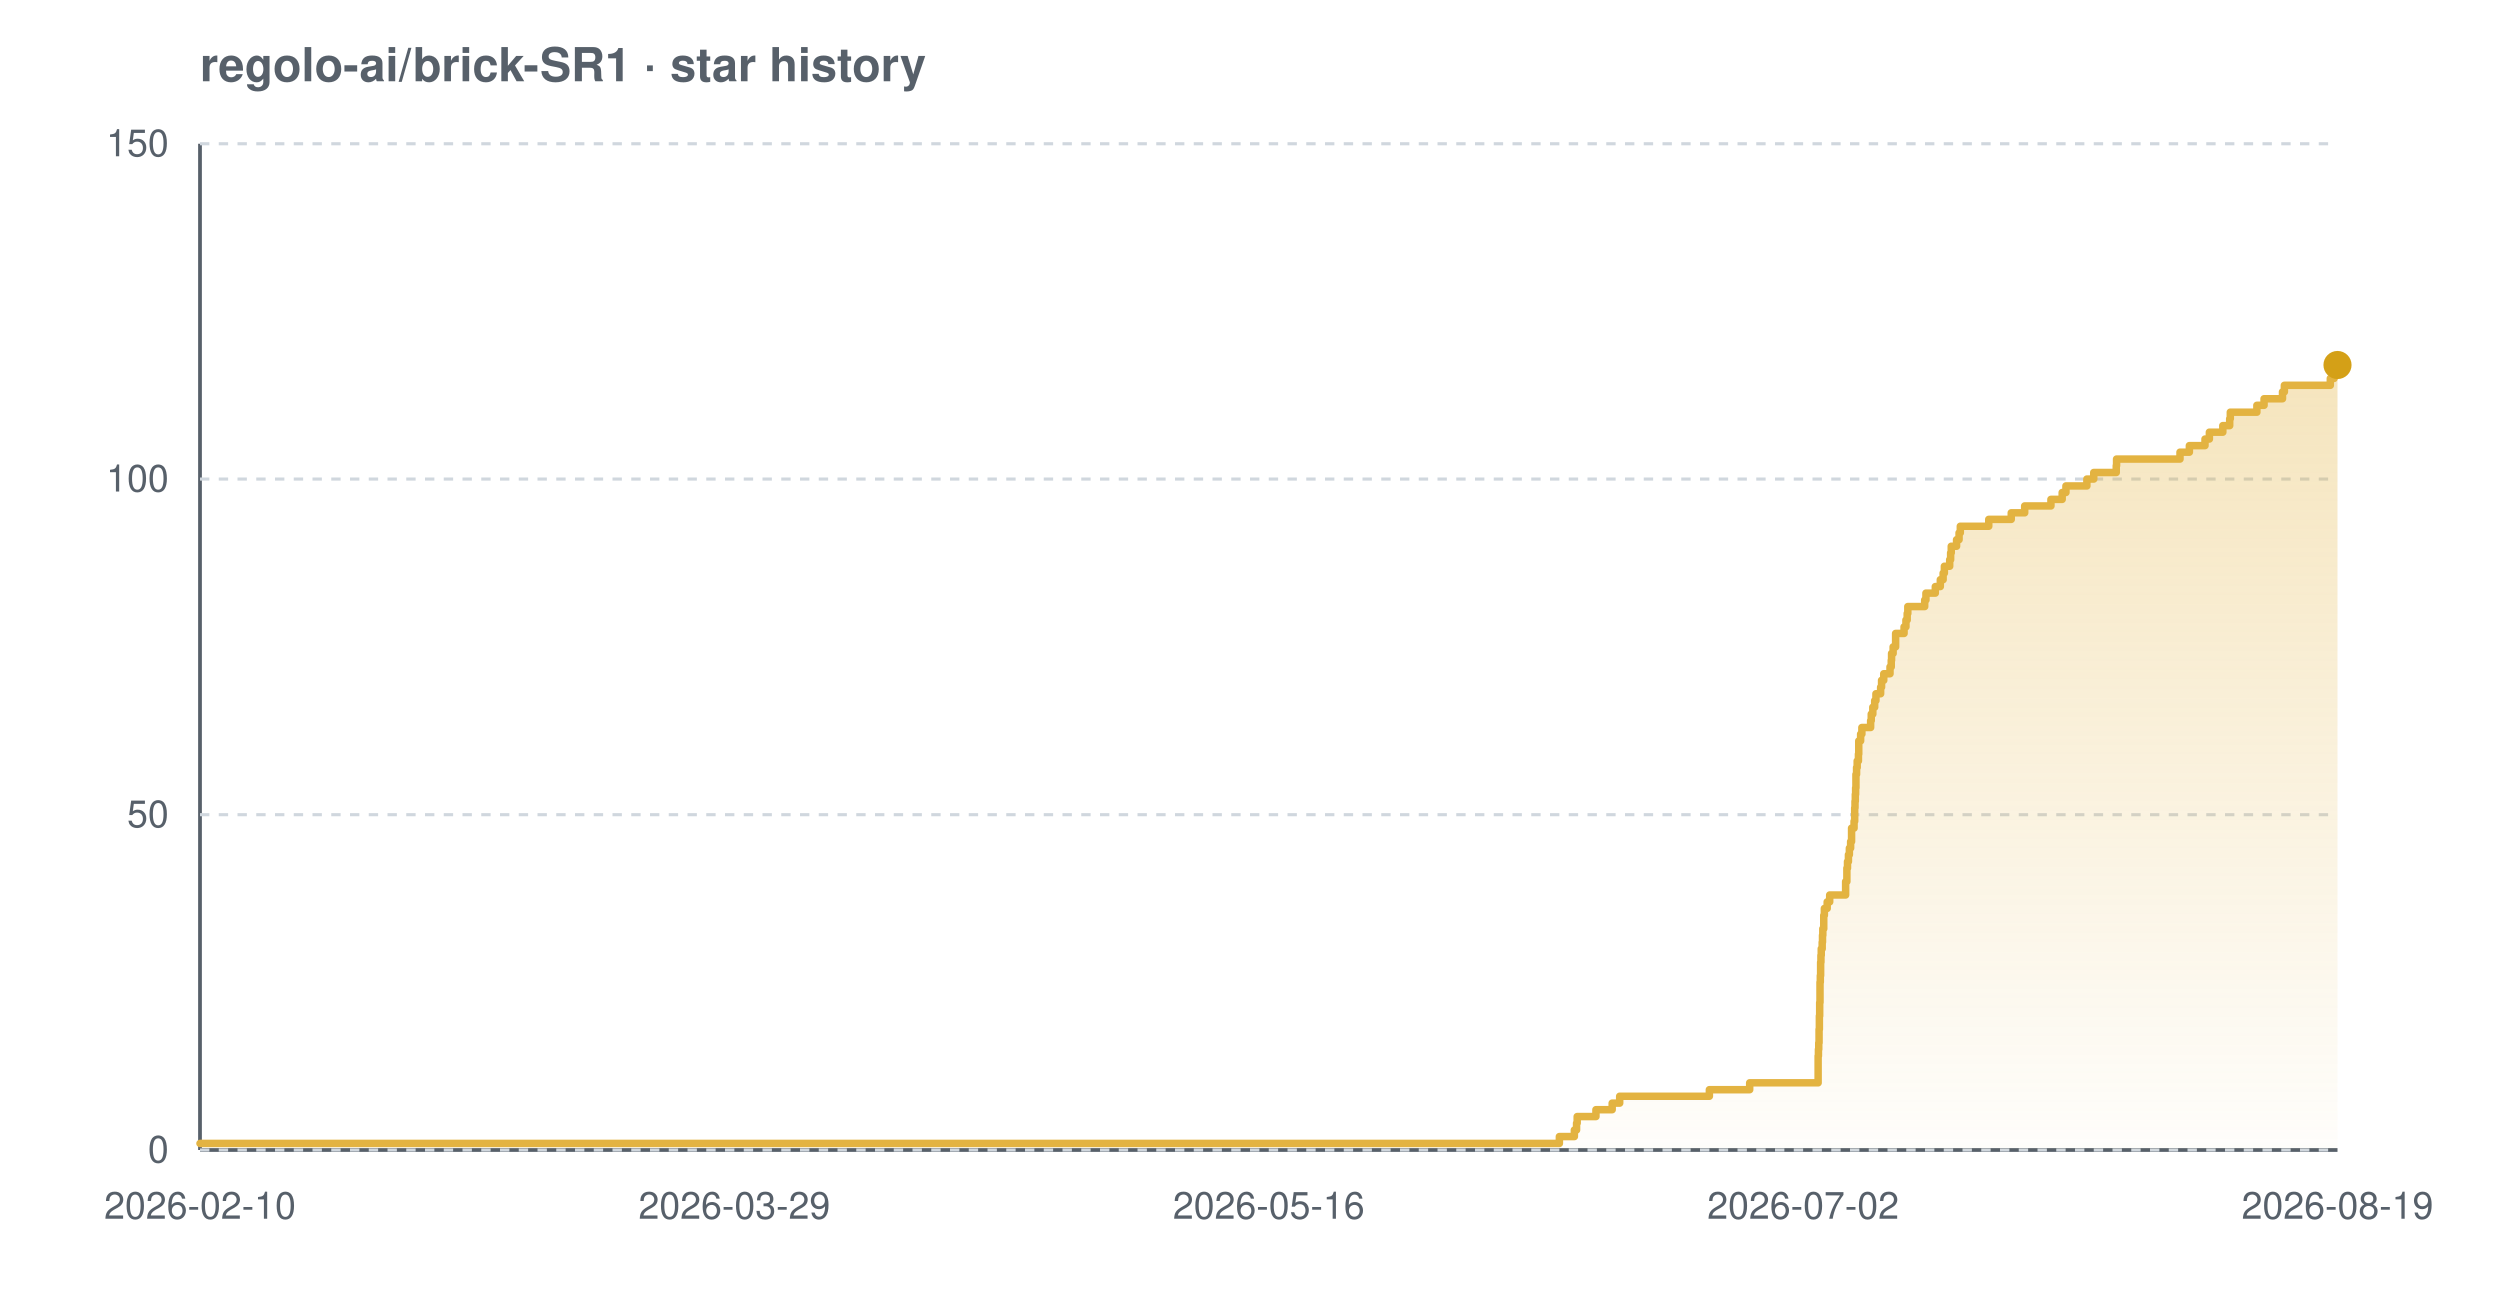
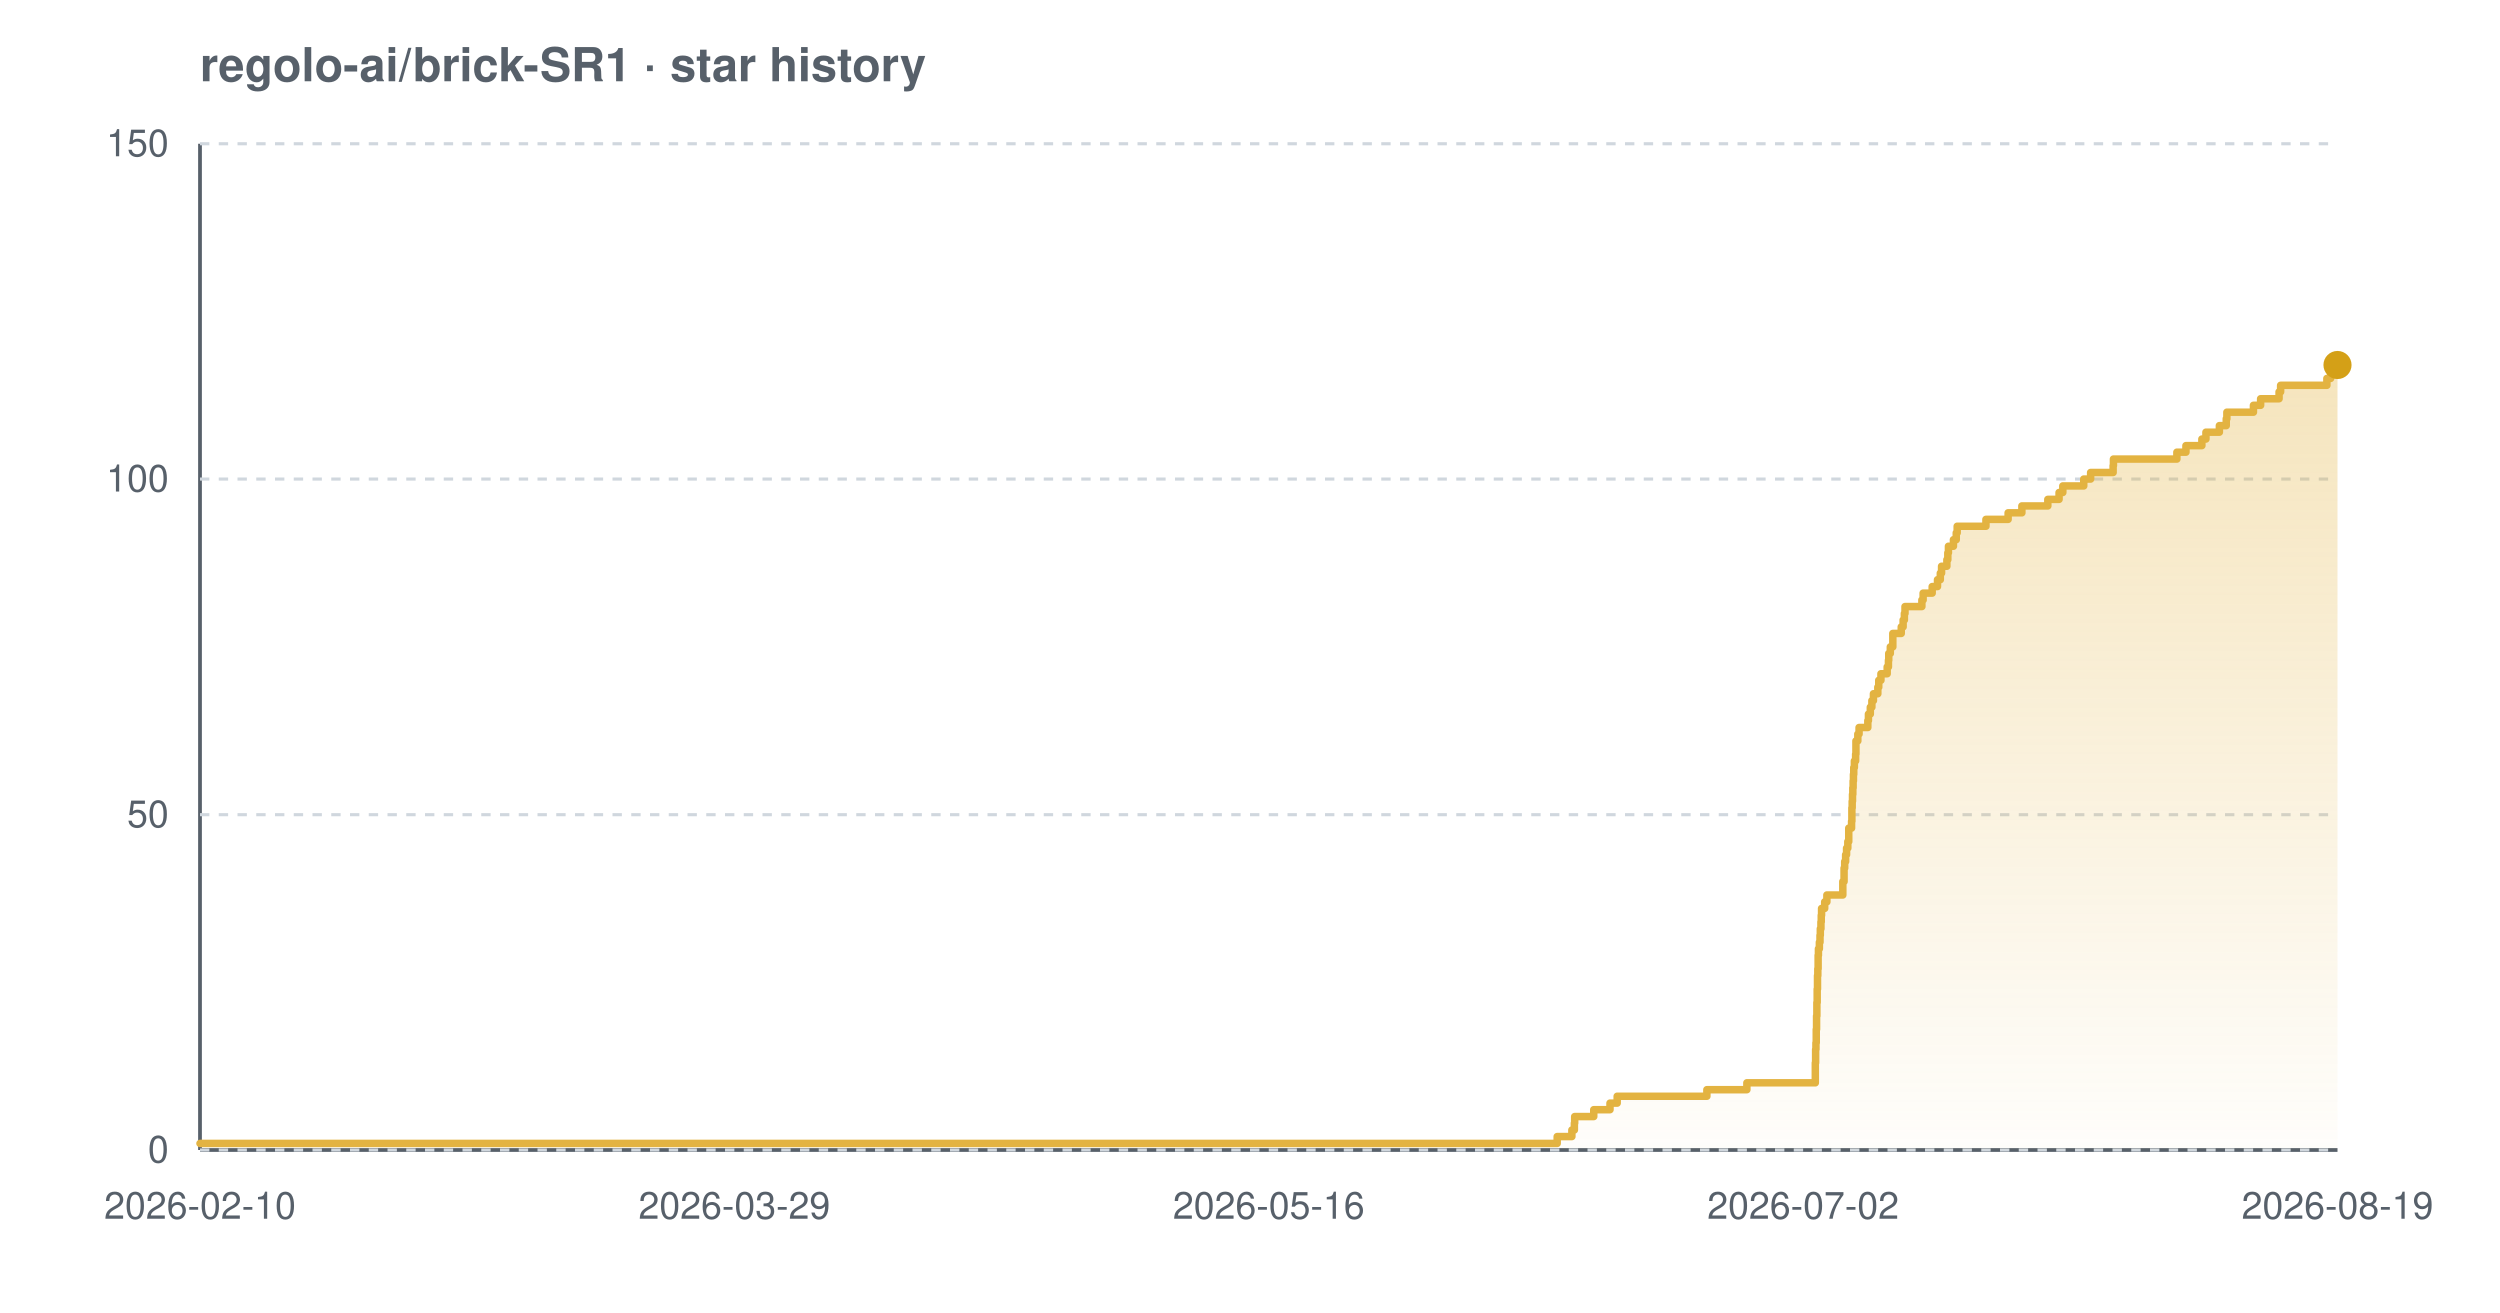
<svg xmlns="http://www.w3.org/2000/svg" width="800" height="420" viewBox="0 0 800 420" font-family="-apple-system,BlinkMacSystemFont,'Segoe UI',Helvetica,Arial,sans-serif" role="img" aria-label="Star history chart for regolo-ai/brick-SR1">
  <defs>
    <linearGradient id="grad-light" x1="0" y1="0" x2="0" y2="1">
      <stop offset="0%" stop-color="#e3b341" stop-opacity="0.35" />
      <stop offset="100%" stop-color="#e3b341" stop-opacity="0.02" />
    </linearGradient>
  </defs>
  <text x="64" y="26" font-size="15" font-weight="600" fill="#57606a">regolo-ai/brick-SR1 · star history</text>
  <line x1="64" y1="368" x2="748" y2="368" stroke="#57606a" stroke-width="1.2" />
  <line x1="64" y1="46" x2="64" y2="368" stroke="#57606a" stroke-width="1.2" />
  <line x1="64" y1="368.0" x2="748" y2="368.0" stroke="#d0d7de" stroke-width="1" stroke-dasharray="3 3" />
  <line x1="64" y1="260.7" x2="748" y2="260.7" stroke="#d0d7de" stroke-width="1" stroke-dasharray="3 3" />
  <line x1="64" y1="153.3" x2="748" y2="153.3" stroke="#d0d7de" stroke-width="1" stroke-dasharray="3 3" />
  <line x1="64" y1="46.0" x2="748" y2="46.0" stroke="#d0d7de" stroke-width="1" stroke-dasharray="3 3" />
-   <path d="M 64.0 365.9 L 499.0 365.9 L 499.0 363.7 L 503.8 363.7 L 503.8 361.6 L 504.5 361.6 L 504.5 359.4 L 504.7 359.4 L 504.7 357.3 L 510.7 357.3 L 510.7 355.1 L 515.9 355.1 L 515.9 353.0 L 518.3 353.0 L 518.3 350.8 L 547.0 350.8 L 547.0 348.7 L 559.9 348.7 L 559.9 346.5 L 581.8 346.5 L 581.8 344.4 L 581.8 344.4 L 581.8 342.2 L 581.8 342.2 L 581.8 340.1 L 581.8 340.1 L 581.8 337.9 L 581.9 337.9 L 581.9 335.8 L 582.0 335.8 L 582.0 333.7 L 582.1 333.7 L 582.1 331.5 L 582.1 331.5 L 582.1 329.4 L 582.2 329.4 L 582.2 327.2 L 582.2 327.2 L 582.2 325.1 L 582.3 325.1 L 582.3 322.9 L 582.3 322.9 L 582.3 320.8 L 582.4 320.8 L 582.4 318.6 L 582.4 318.6 L 582.4 316.5 L 582.4 316.5 L 582.4 314.3 L 582.5 314.3 L 582.5 312.2 L 582.6 312.2 L 582.6 310.0 L 582.6 310.0 L 582.6 307.9 L 582.7 307.9 L 582.7 305.7 L 582.8 305.7 L 582.8 303.6 L 583.1 303.6 L 583.1 301.5 L 583.2 301.5 L 583.2 299.3 L 583.3 299.3 L 583.3 297.2 L 583.6 297.2 L 583.6 295.0 L 583.6 295.0 L 583.6 292.9 L 583.8 292.9 L 583.8 290.7 L 584.7 290.7 L 584.7 288.6 L 585.5 288.6 L 585.5 286.4 L 590.6 286.4 L 590.6 284.3 L 590.6 284.3 L 590.6 282.1 L 591.0 282.1 L 591.0 280.0 L 591.0 280.0 L 591.0 277.8 L 591.2 277.8 L 591.2 275.7 L 591.5 275.7 L 591.5 273.5 L 591.8 273.5 L 591.8 271.4 L 592.2 271.4 L 592.2 269.3 L 592.5 269.3 L 592.5 267.1 L 592.5 267.1 L 592.5 265.0 L 593.3 265.0 L 593.3 262.8 L 593.5 262.8 L 593.5 260.7 L 593.5 260.7 L 593.5 258.5 L 593.6 258.5 L 593.6 256.4 L 593.7 256.4 L 593.7 254.2 L 593.8 254.2 L 593.8 252.1 L 593.9 252.1 L 593.9 249.9 L 593.9 249.9 L 593.9 247.8 L 594.1 247.8 L 594.1 245.6 L 594.3 245.6 L 594.3 243.5 L 594.7 243.5 L 594.7 241.3 L 594.8 241.3 L 594.8 239.2 L 594.8 239.2 L 594.8 237.1 L 595.4 237.1 L 595.4 234.9 L 595.8 234.9 L 595.8 232.8 L 598.6 232.8 L 598.6 230.6 L 598.8 230.6 L 598.8 228.5 L 599.3 228.5 L 599.3 226.3 L 599.9 226.3 L 599.9 224.2 L 600.3 224.2 L 600.3 222.0 L 601.8 222.0 L 601.8 219.9 L 602.1 219.9 L 602.1 217.7 L 602.8 217.7 L 602.8 215.6 L 604.8 215.6 L 604.8 213.4 L 605.2 213.4 L 605.2 211.3 L 605.3 211.3 L 605.3 209.1 L 605.8 209.1 L 605.8 207.0 L 606.6 207.0 L 606.6 204.9 L 606.6 204.9 L 606.6 202.7 L 609.3 202.7 L 609.3 200.6 L 609.9 200.6 L 609.9 198.4 L 610.3 198.4 L 610.3 196.3 L 610.5 196.3 L 610.5 194.1 L 615.9 194.1 L 615.9 192.0 L 616.3 192.0 L 616.3 189.8 L 619.3 189.8 L 619.3 187.7 L 620.9 187.7 L 620.9 185.5 L 621.8 185.5 L 621.8 183.4 L 622.2 183.4 L 622.2 181.2 L 623.9 181.2 L 623.9 179.1 L 624.2 179.1 L 624.2 176.9 L 624.4 176.9 L 624.4 174.8 L 626.1 174.8 L 626.1 172.7 L 626.9 172.7 L 626.9 170.5 L 627.3 170.5 L 627.3 168.4 L 636.4 168.4 L 636.4 166.2 L 643.6 166.2 L 643.6 164.1 L 647.9 164.1 L 647.9 161.9 L 656.3 161.9 L 656.3 159.8 L 659.9 159.8 L 659.9 157.6 L 661.1 157.6 L 661.1 155.5 L 667.8 155.5 L 667.8 153.3 L 670.0 153.3 L 670.0 151.2 L 677.2 151.2 L 677.2 149.0 L 677.3 149.0 L 677.3 146.9 L 697.6 146.9 L 697.6 144.7 L 700.6 144.7 L 700.6 142.6 L 705.6 142.6 L 705.6 140.5 L 707.0 140.5 L 707.0 138.3 L 711.3 138.3 L 711.3 136.2 L 713.5 136.2 L 713.5 134.0 L 713.7 134.0 L 713.7 131.9 L 722.2 131.9 L 722.2 129.7 L 724.5 129.7 L 724.5 127.6 L 730.4 127.6 L 730.4 125.4 L 731.0 125.4 L 731.0 123.3 L 745.7 123.3 L 745.7 121.1 L 746.9 121.1 L 746.9 119.0 L 747.7 119.0 L 747.7 116.8 L 748.0 116.8 L 748.0 116.8 L 748.0 368.0 L 64.0 368.0 Z" fill="url(#grad-light)" />
-   <path d="M 64.0 365.9 L 499.0 365.9 L 499.0 363.7 L 503.8 363.7 L 503.8 361.6 L 504.5 361.6 L 504.5 359.4 L 504.7 359.4 L 504.7 357.3 L 510.7 357.3 L 510.7 355.1 L 515.9 355.1 L 515.9 353.0 L 518.3 353.0 L 518.3 350.8 L 547.0 350.8 L 547.0 348.7 L 559.9 348.7 L 559.9 346.5 L 581.8 346.5 L 581.8 344.4 L 581.8 344.4 L 581.8 342.2 L 581.8 342.2 L 581.8 340.1 L 581.8 340.1 L 581.8 337.9 L 581.9 337.9 L 581.9 335.8 L 582.0 335.8 L 582.0 333.7 L 582.1 333.7 L 582.1 331.5 L 582.1 331.5 L 582.1 329.4 L 582.2 329.4 L 582.2 327.2 L 582.2 327.2 L 582.2 325.1 L 582.3 325.1 L 582.3 322.9 L 582.3 322.9 L 582.3 320.8 L 582.4 320.8 L 582.4 318.6 L 582.4 318.6 L 582.4 316.5 L 582.4 316.5 L 582.4 314.3 L 582.5 314.3 L 582.5 312.2 L 582.6 312.2 L 582.6 310.0 L 582.6 310.0 L 582.6 307.9 L 582.7 307.9 L 582.7 305.7 L 582.8 305.7 L 582.8 303.6 L 583.1 303.6 L 583.1 301.5 L 583.2 301.5 L 583.2 299.3 L 583.3 299.3 L 583.3 297.2 L 583.6 297.2 L 583.6 295.0 L 583.6 295.0 L 583.6 292.9 L 583.8 292.9 L 583.8 290.7 L 584.7 290.7 L 584.7 288.6 L 585.5 288.6 L 585.5 286.4 L 590.6 286.4 L 590.6 284.3 L 590.6 284.3 L 590.6 282.1 L 591.0 282.1 L 591.0 280.0 L 591.0 280.0 L 591.0 277.8 L 591.2 277.8 L 591.2 275.7 L 591.5 275.7 L 591.5 273.5 L 591.8 273.5 L 591.8 271.4 L 592.2 271.4 L 592.2 269.3 L 592.5 269.3 L 592.5 267.1 L 592.5 267.1 L 592.5 265.0 L 593.3 265.0 L 593.3 262.8 L 593.5 262.8 L 593.5 260.7 L 593.5 260.7 L 593.5 258.5 L 593.6 258.5 L 593.6 256.4 L 593.7 256.4 L 593.7 254.2 L 593.8 254.2 L 593.8 252.1 L 593.9 252.1 L 593.9 249.9 L 593.9 249.9 L 593.9 247.8 L 594.1 247.8 L 594.1 245.6 L 594.3 245.6 L 594.3 243.5 L 594.7 243.5 L 594.7 241.3 L 594.8 241.3 L 594.8 239.2 L 594.8 239.2 L 594.8 237.1 L 595.4 237.1 L 595.4 234.9 L 595.8 234.9 L 595.8 232.8 L 598.6 232.8 L 598.6 230.6 L 598.8 230.6 L 598.8 228.5 L 599.3 228.5 L 599.3 226.3 L 599.9 226.3 L 599.9 224.2 L 600.3 224.2 L 600.3 222.0 L 601.8 222.0 L 601.8 219.9 L 602.1 219.9 L 602.1 217.7 L 602.8 217.7 L 602.8 215.6 L 604.8 215.6 L 604.8 213.4 L 605.2 213.4 L 605.2 211.3 L 605.3 211.3 L 605.3 209.1 L 605.8 209.1 L 605.8 207.0 L 606.6 207.0 L 606.6 204.9 L 606.6 204.9 L 606.6 202.7 L 609.3 202.7 L 609.3 200.6 L 609.9 200.6 L 609.9 198.4 L 610.3 198.4 L 610.3 196.3 L 610.5 196.3 L 610.5 194.1 L 615.9 194.1 L 615.9 192.0 L 616.3 192.0 L 616.3 189.8 L 619.3 189.8 L 619.3 187.7 L 620.9 187.7 L 620.9 185.5 L 621.8 185.5 L 621.8 183.4 L 622.2 183.4 L 622.2 181.2 L 623.9 181.2 L 623.9 179.1 L 624.2 179.1 L 624.2 176.9 L 624.4 176.9 L 624.4 174.8 L 626.1 174.8 L 626.1 172.7 L 626.9 172.7 L 626.9 170.5 L 627.3 170.5 L 627.3 168.4 L 636.4 168.4 L 636.4 166.2 L 643.6 166.2 L 643.6 164.1 L 647.9 164.1 L 647.9 161.9 L 656.3 161.9 L 656.3 159.8 L 659.9 159.8 L 659.9 157.6 L 661.1 157.6 L 661.1 155.5 L 667.8 155.5 L 667.8 153.3 L 670.0 153.3 L 670.0 151.2 L 677.2 151.2 L 677.2 149.0 L 677.3 149.0 L 677.3 146.9 L 697.6 146.9 L 697.6 144.7 L 700.6 144.7 L 700.6 142.6 L 705.6 142.6 L 705.6 140.5 L 707.0 140.5 L 707.0 138.3 L 711.3 138.3 L 711.3 136.2 L 713.5 136.2 L 713.5 134.0 L 713.7 134.0 L 713.7 131.9 L 722.2 131.9 L 722.2 129.7 L 724.5 129.7 L 724.5 127.6 L 730.4 127.6 L 730.4 125.4 L 731.0 125.4 L 731.0 123.3 L 745.7 123.3 L 745.7 121.1 L 746.9 121.1 L 746.9 119.0 L 747.7 119.0 L 747.7 116.8 L 748.0 116.8 L 748.0 116.8" fill="none" stroke="#e3b341" stroke-width="2.4" stroke-linejoin="round" stroke-linecap="round" />
+   <path d="M 64.0 365.9 L 498.3 365.9 L 498.3 363.7 L 503.0 363.7 L 503.0 361.6 L 503.8 361.6 L 503.8 359.4 L 503.9 359.4 L 503.9 357.3 L 510.0 357.3 L 510.0 355.1 L 515.2 355.1 L 515.2 353.0 L 517.5 353.0 L 517.5 350.8 L 546.2 350.8 L 546.2 348.7 L 559.0 348.7 L 559.0 346.5 L 580.9 346.5 L 580.9 344.4 L 580.9 344.4 L 580.9 342.2 L 580.9 342.2 L 580.9 340.1 L 581.0 340.1 L 581.0 337.9 L 581.0 337.9 L 581.0 335.8 L 581.1 335.8 L 581.1 333.7 L 581.2 333.7 L 581.2 331.5 L 581.2 331.5 L 581.2 329.4 L 581.3 329.4 L 581.3 327.2 L 581.3 327.2 L 581.3 325.1 L 581.4 325.1 L 581.4 322.9 L 581.4 322.9 L 581.4 320.8 L 581.5 320.8 L 581.5 318.6 L 581.5 318.6 L 581.5 316.5 L 581.6 316.5 L 581.6 314.3 L 581.6 314.3 L 581.6 312.2 L 581.7 312.2 L 581.7 310.0 L 581.8 310.0 L 581.8 307.9 L 581.8 307.9 L 581.8 305.7 L 581.9 305.7 L 581.9 303.6 L 582.2 303.6 L 582.2 301.5 L 582.4 301.5 L 582.4 299.3 L 582.5 299.3 L 582.5 297.2 L 582.7 297.2 L 582.7 295.0 L 582.8 295.0 L 582.8 292.9 L 582.9 292.9 L 582.9 290.7 L 583.9 290.7 L 583.9 288.6 L 584.6 288.6 L 584.6 286.4 L 589.7 286.4 L 589.7 284.3 L 589.7 284.3 L 589.7 282.1 L 590.1 282.1 L 590.1 280.0 L 590.1 280.0 L 590.1 277.8 L 590.3 277.8 L 590.3 275.7 L 590.6 275.7 L 590.6 273.5 L 590.9 273.5 L 590.9 271.4 L 591.3 271.4 L 591.3 269.3 L 591.6 269.3 L 591.6 267.1 L 591.6 267.1 L 591.6 265.0 L 592.5 265.0 L 592.5 262.8 L 592.6 262.8 L 592.6 260.7 L 592.6 260.7 L 592.6 258.5 L 592.7 258.5 L 592.7 256.4 L 592.8 256.4 L 592.8 254.2 L 592.9 254.2 L 592.9 252.1 L 593.0 252.1 L 593.0 249.9 L 593.1 249.9 L 593.1 247.8 L 593.2 247.8 L 593.2 245.6 L 593.4 245.6 L 593.4 243.5 L 593.8 243.5 L 593.8 241.3 L 593.9 241.3 L 593.9 239.2 L 593.9 239.2 L 593.9 237.1 L 594.5 237.1 L 594.5 234.9 L 594.9 234.9 L 594.9 232.8 L 597.7 232.8 L 597.7 230.6 L 597.9 230.6 L 597.9 228.5 L 598.5 228.5 L 598.5 226.3 L 599.0 226.3 L 599.0 224.2 L 599.5 224.2 L 599.5 222.0 L 600.9 222.0 L 600.9 219.9 L 601.2 219.9 L 601.2 217.7 L 601.9 217.7 L 601.9 215.6 L 603.9 215.6 L 603.9 213.4 L 604.3 213.4 L 604.3 211.3 L 604.4 211.3 L 604.4 209.1 L 604.9 209.1 L 604.9 207.0 L 605.7 207.0 L 605.7 204.9 L 605.7 204.9 L 605.7 202.7 L 608.4 202.7 L 608.4 200.6 L 609.0 200.6 L 609.0 198.4 L 609.4 198.4 L 609.4 196.3 L 609.6 196.3 L 609.6 194.1 L 615.0 194.1 L 615.0 192.0 L 615.4 192.0 L 615.4 189.8 L 618.3 189.8 L 618.3 187.7 L 620.0 187.7 L 620.0 185.5 L 620.9 185.5 L 620.9 183.4 L 621.3 183.4 L 621.3 181.2 L 623.0 181.2 L 623.0 179.1 L 623.3 179.1 L 623.3 176.9 L 623.5 176.9 L 623.5 174.8 L 625.1 174.8 L 625.1 172.7 L 626.0 172.7 L 626.0 170.5 L 626.3 170.5 L 626.3 168.4 L 635.5 168.4 L 635.5 166.2 L 642.6 166.2 L 642.6 164.1 L 647.0 164.1 L 647.0 161.9 L 655.3 161.9 L 655.3 159.8 L 658.9 159.8 L 658.9 157.6 L 660.1 157.6 L 660.1 155.5 L 666.8 155.5 L 666.8 153.3 L 669.0 153.3 L 669.0 151.2 L 676.2 151.2 L 676.2 149.0 L 676.3 149.0 L 676.3 146.9 L 696.6 146.9 L 696.6 144.7 L 699.5 144.7 L 699.5 142.6 L 704.6 142.6 L 704.6 140.5 L 705.9 140.5 L 705.9 138.3 L 710.2 138.3 L 710.2 136.2 L 712.4 136.2 L 712.4 134.0 L 712.6 134.0 L 712.6 131.9 L 721.1 131.9 L 721.1 129.7 L 723.4 129.7 L 723.4 127.6 L 729.3 127.6 L 729.3 125.4 L 729.8 125.4 L 729.8 123.3 L 744.6 123.3 L 744.6 121.1 L 745.8 121.1 L 745.8 119.0 L 746.5 119.0 L 746.5 116.8 L 748.0 116.8 L 748.0 116.8 L 748.0 368.0 L 64.0 368.0 Z" fill="url(#grad-light)" />
+   <path d="M 64.0 365.9 L 498.3 365.9 L 498.3 363.7 L 503.0 363.7 L 503.0 361.6 L 503.8 361.6 L 503.8 359.4 L 503.9 359.4 L 503.9 357.3 L 510.0 357.3 L 510.0 355.1 L 515.2 355.1 L 515.2 353.0 L 517.5 353.0 L 517.5 350.8 L 546.2 350.8 L 546.2 348.7 L 559.0 348.7 L 559.0 346.5 L 580.9 346.5 L 580.9 344.4 L 580.9 344.4 L 580.9 342.2 L 580.9 342.2 L 580.9 340.1 L 581.0 340.1 L 581.0 337.9 L 581.0 337.9 L 581.0 335.8 L 581.1 335.8 L 581.1 333.7 L 581.2 333.7 L 581.2 331.5 L 581.2 331.5 L 581.2 329.4 L 581.3 329.4 L 581.3 327.2 L 581.3 327.2 L 581.3 325.1 L 581.4 325.1 L 581.4 322.9 L 581.4 322.9 L 581.4 320.8 L 581.5 320.8 L 581.5 318.6 L 581.5 318.6 L 581.5 316.5 L 581.6 316.5 L 581.6 314.3 L 581.6 314.3 L 581.6 312.2 L 581.7 312.2 L 581.7 310.0 L 581.8 310.0 L 581.8 307.9 L 581.8 307.9 L 581.8 305.7 L 581.9 305.7 L 581.9 303.6 L 582.2 303.6 L 582.2 301.5 L 582.4 301.5 L 582.4 299.3 L 582.5 299.3 L 582.5 297.2 L 582.7 297.2 L 582.7 295.0 L 582.8 295.0 L 582.8 292.9 L 582.9 292.9 L 582.9 290.7 L 583.9 290.7 L 583.9 288.6 L 584.6 288.6 L 584.6 286.4 L 589.7 286.4 L 589.7 284.3 L 589.7 284.3 L 589.7 282.1 L 590.1 282.1 L 590.1 280.0 L 590.1 280.0 L 590.1 277.8 L 590.3 277.8 L 590.3 275.7 L 590.6 275.7 L 590.6 273.5 L 590.9 273.5 L 590.9 271.4 L 591.3 271.4 L 591.3 269.3 L 591.6 269.3 L 591.6 267.1 L 591.6 267.1 L 591.6 265.0 L 592.5 265.0 L 592.5 262.8 L 592.6 262.8 L 592.6 260.7 L 592.6 260.7 L 592.6 258.5 L 592.7 258.5 L 592.7 256.4 L 592.8 256.4 L 592.8 254.2 L 592.9 254.2 L 592.9 252.1 L 593.0 252.1 L 593.0 249.9 L 593.1 249.9 L 593.1 247.8 L 593.2 247.8 L 593.2 245.6 L 593.4 245.6 L 593.4 243.5 L 593.8 243.5 L 593.8 241.3 L 593.9 241.3 L 593.9 239.2 L 593.9 239.2 L 593.9 237.1 L 594.5 237.1 L 594.5 234.9 L 594.9 234.9 L 594.9 232.8 L 597.7 232.8 L 597.7 230.6 L 597.9 230.6 L 597.9 228.5 L 598.5 228.5 L 598.5 226.3 L 599.0 226.3 L 599.0 224.2 L 599.5 224.2 L 599.5 222.0 L 600.9 222.0 L 600.9 219.9 L 601.2 219.9 L 601.2 217.7 L 601.9 217.7 L 601.9 215.6 L 603.9 215.6 L 603.9 213.4 L 604.3 213.4 L 604.3 211.3 L 604.4 211.3 L 604.4 209.1 L 604.9 209.1 L 604.9 207.0 L 605.7 207.0 L 605.7 204.9 L 605.7 204.9 L 605.7 202.7 L 608.4 202.7 L 608.4 200.6 L 609.0 200.6 L 609.0 198.4 L 609.4 198.4 L 609.4 196.3 L 609.6 196.3 L 609.6 194.1 L 615.0 194.1 L 615.0 192.0 L 615.4 192.0 L 615.4 189.8 L 618.3 189.8 L 618.3 187.7 L 620.0 187.7 L 620.0 185.5 L 620.9 185.5 L 620.9 183.4 L 621.3 183.4 L 621.3 181.2 L 623.0 181.2 L 623.0 179.1 L 623.3 179.1 L 623.3 176.9 L 623.5 176.9 L 623.5 174.8 L 625.1 174.8 L 625.1 172.7 L 626.0 172.7 L 626.0 170.5 L 626.3 170.5 L 626.3 168.4 L 635.5 168.4 L 635.5 166.2 L 642.6 166.2 L 642.6 164.1 L 647.0 164.1 L 647.0 161.9 L 655.3 161.9 L 655.3 159.8 L 658.9 159.8 L 658.9 157.6 L 660.1 157.6 L 660.1 155.5 L 666.8 155.5 L 666.8 153.3 L 669.0 153.3 L 669.0 151.2 L 676.2 151.2 L 676.2 149.0 L 676.3 149.0 L 676.3 146.9 L 696.6 146.9 L 696.6 144.7 L 699.5 144.7 L 699.5 142.6 L 704.6 142.6 L 704.6 140.5 L 705.9 140.5 L 705.9 138.3 L 710.2 138.3 L 710.2 136.2 L 712.4 136.2 L 712.4 134.0 L 712.6 134.0 L 712.6 131.9 L 721.1 131.9 L 721.1 129.7 L 723.4 129.7 L 723.4 127.6 L 729.3 127.6 L 729.3 125.4 L 729.8 125.4 L 729.8 123.3 L 744.6 123.3 L 744.6 121.1 L 745.8 121.1 L 745.8 119.0 L 746.5 119.0 L 746.5 116.8 L 748.0 116.8 L 748.0 116.8" fill="none" stroke="#e3b341" stroke-width="2.4" stroke-linejoin="round" stroke-linecap="round" />
  <circle cx="748.0" cy="116.8" r="4.5" fill="#d4a017" />
  <text x="54" y="372.0" text-anchor="end" font-size="12" fill="#57606a">0</text>
  <text x="54" y="264.7" text-anchor="end" font-size="12" fill="#57606a">50</text>
  <text x="54" y="157.3" text-anchor="end" font-size="12" fill="#57606a">100</text>
  <text x="54" y="50.0" text-anchor="end" font-size="12" fill="#57606a">150</text>
  <text x="64.0" y="390" text-anchor="middle" font-size="12" fill="#57606a">2026-02-10</text>
  <text x="235.0" y="390" text-anchor="middle" font-size="12" fill="#57606a">2026-03-29</text>
  <text x="406.0" y="390" text-anchor="middle" font-size="12" fill="#57606a">2026-05-16</text>
  <text x="577.0" y="390" text-anchor="middle" font-size="12" fill="#57606a">2026-07-02</text>
  <text x="748.0" y="390" text-anchor="middle" font-size="12" fill="#57606a">2026-08-19</text>
</svg>
